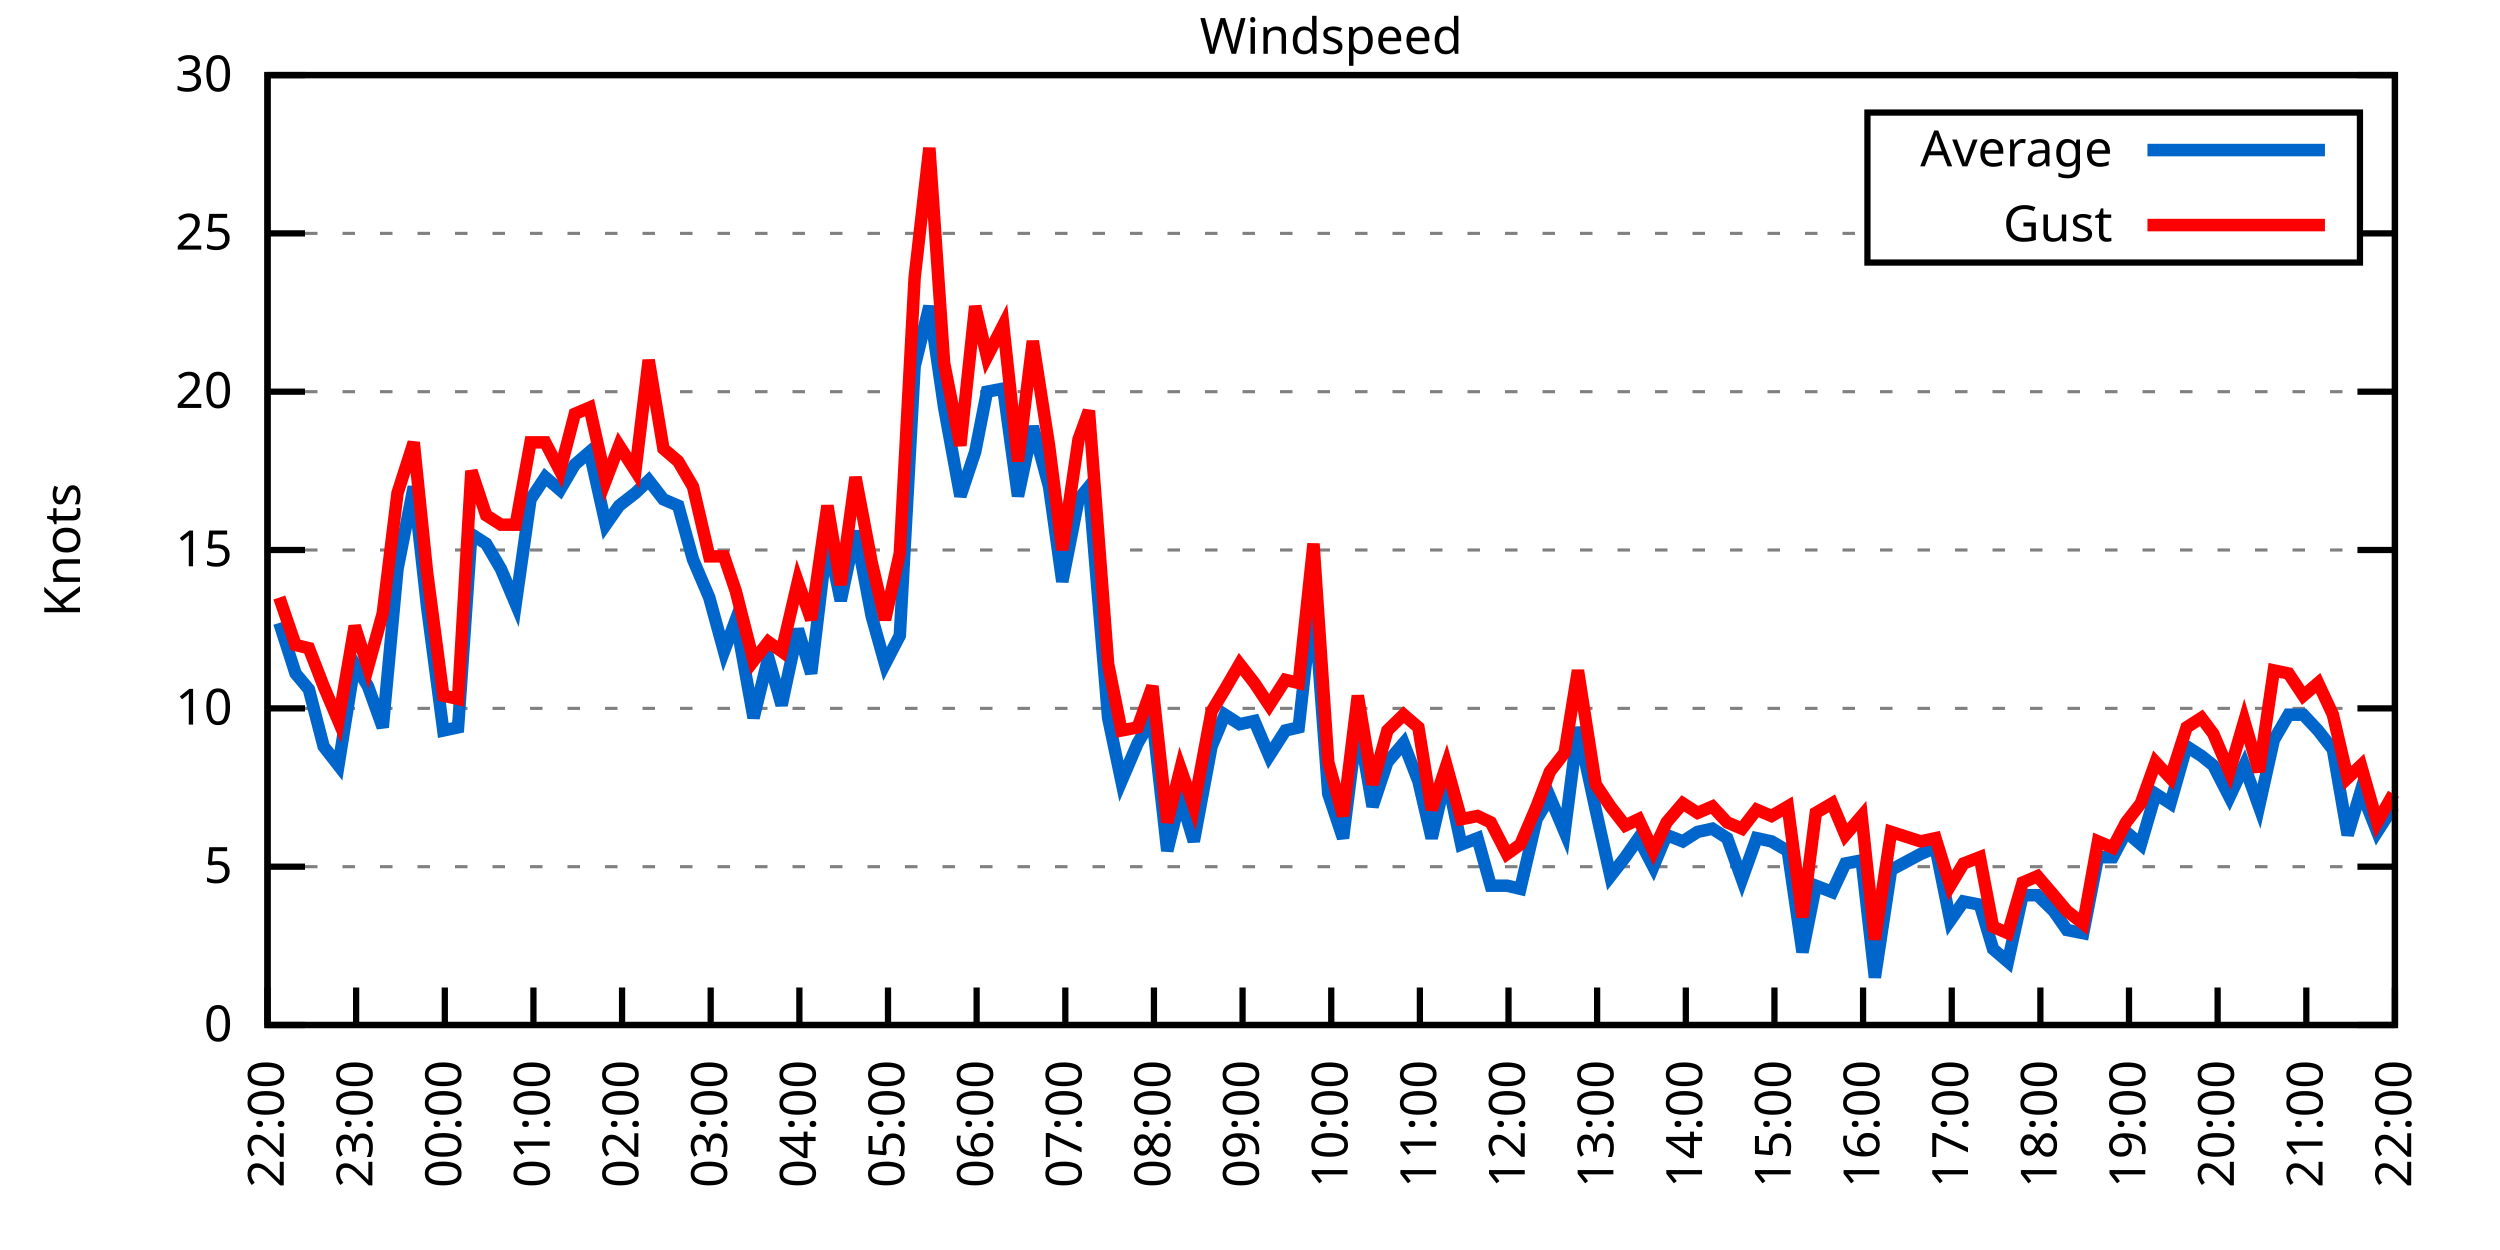
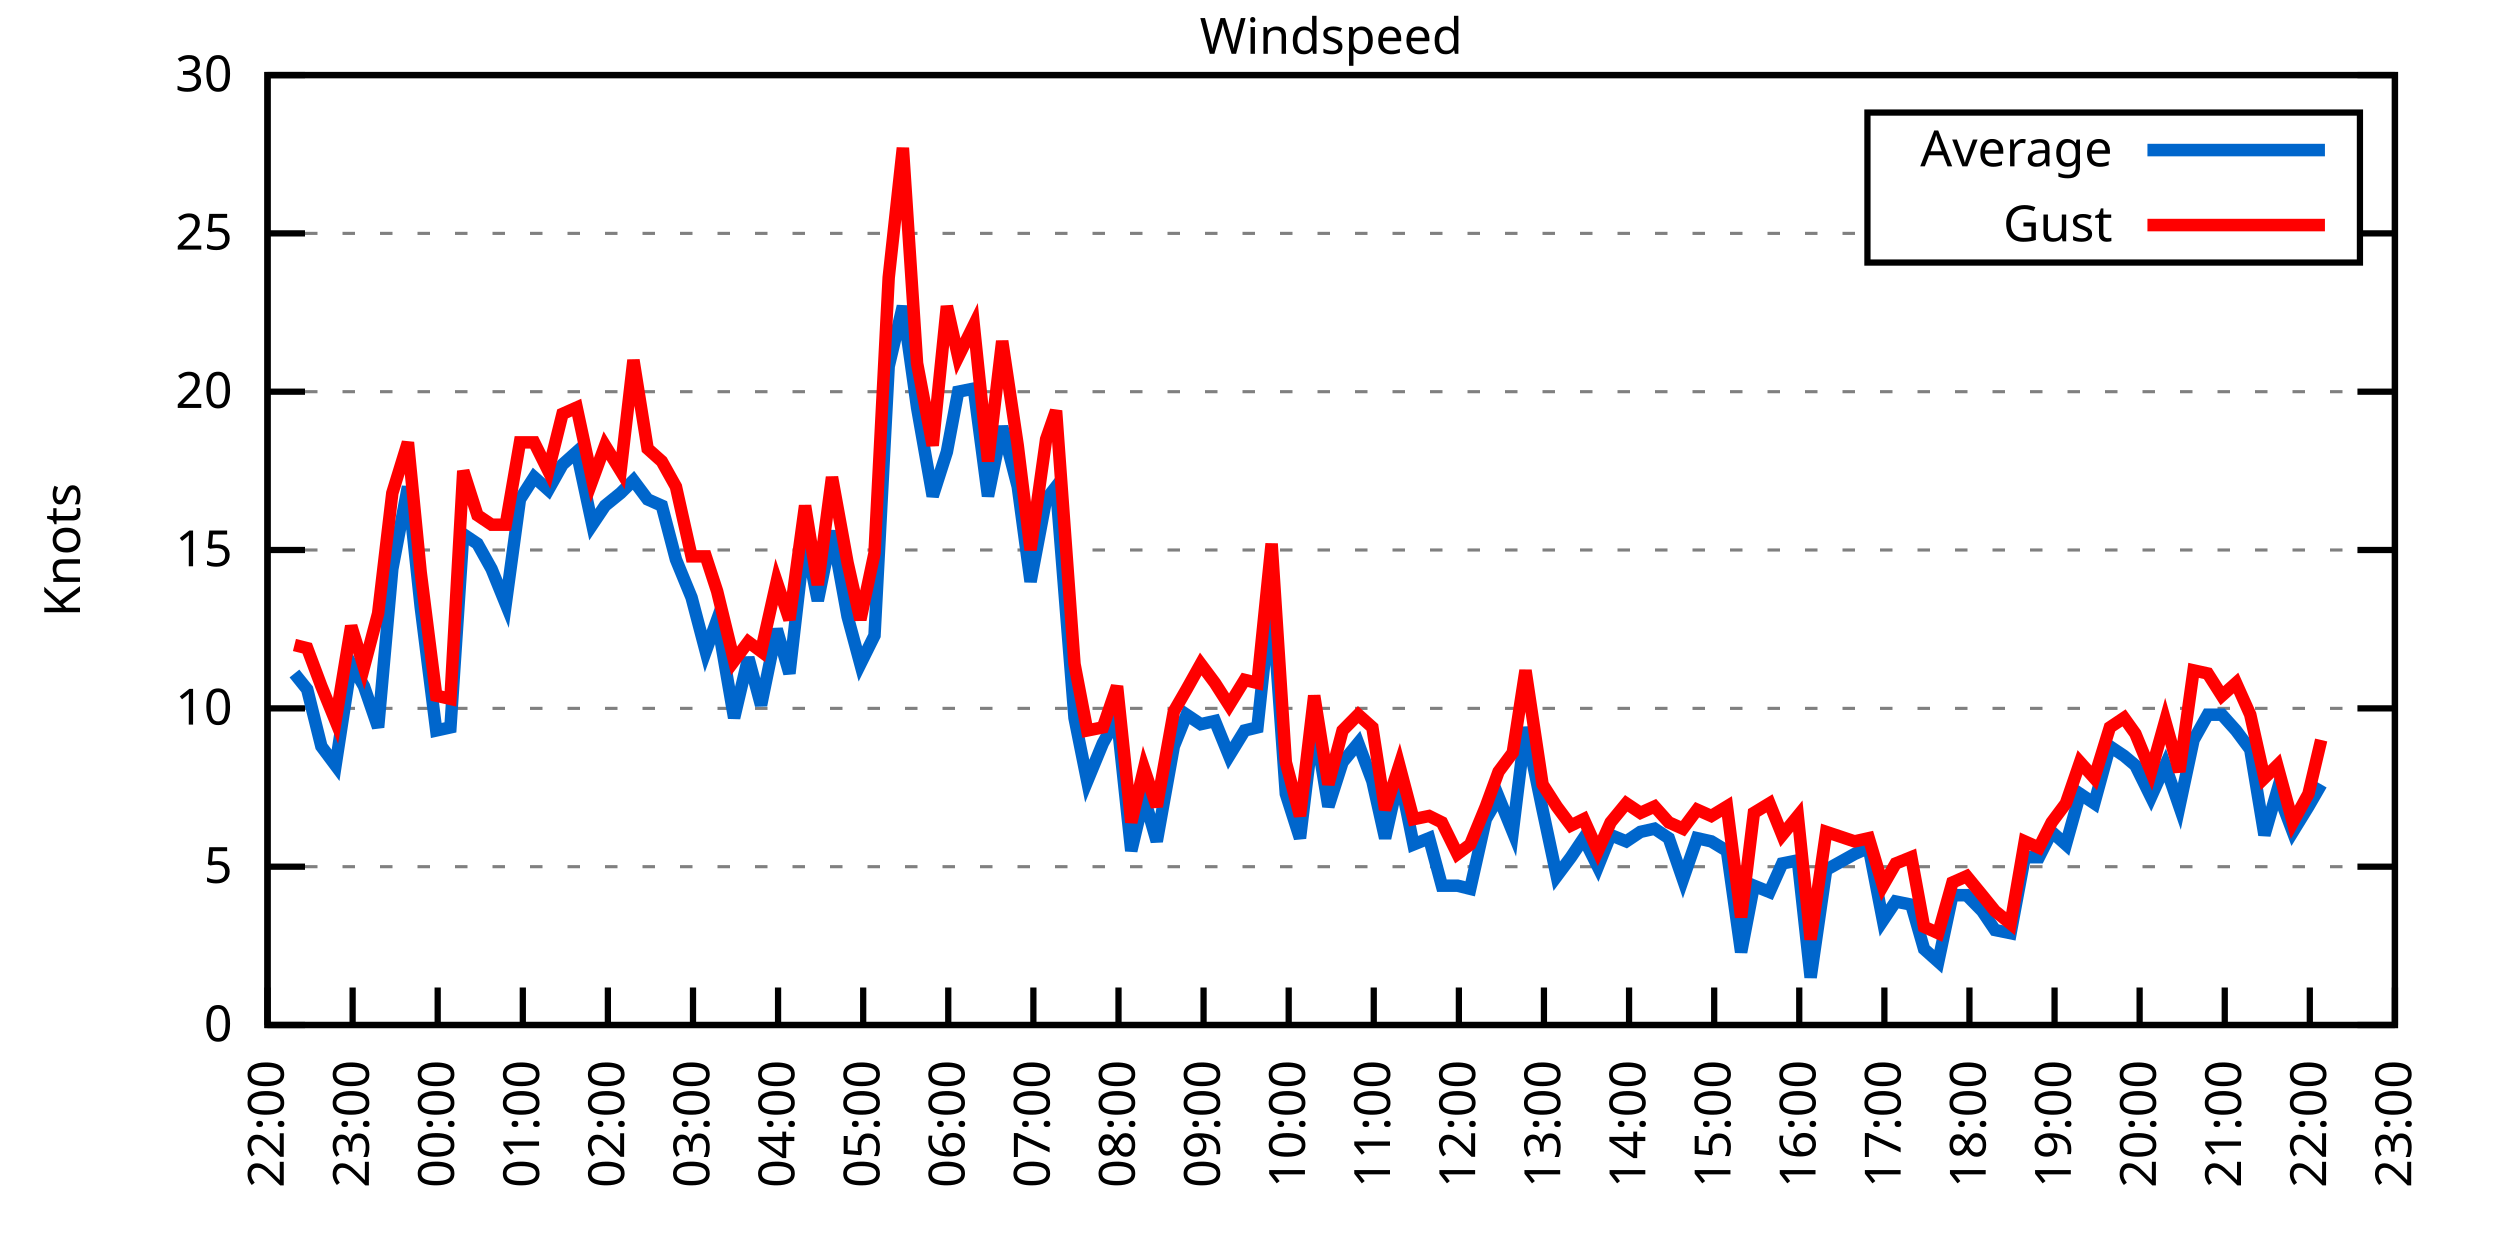
<svg xmlns="http://www.w3.org/2000/svg" xmlns:xlink="http://www.w3.org/1999/xlink" width="400" height="200" viewBox="0 0 400 200">
  <g id="gnuplot_canvas">
    <rect x="0" y="0" width="400" height="200" fill="none" />
    <defs>
      <circle id="gpDot" r="0.5" stroke-width="0.5" stroke="currentColor" />
      <path id="gpPt0" stroke-width="0.333" stroke="currentColor" d="M-1,0 h2 M0,-1 v2" />
      <path id="gpPt1" stroke-width="0.333" stroke="currentColor" d="M-1,-1 L1,1 M1,-1 L-1,1" />
      <path id="gpPt2" stroke-width="0.333" stroke="currentColor" d="M-1,0 L1,0 M0,-1 L0,1 M-1,-1 L1,1 M-1,1 L1,-1" />
      <rect id="gpPt3" stroke-width="0.333" stroke="currentColor" x="-1" y="-1" width="2" height="2" />
      <rect id="gpPt4" stroke-width="0.333" stroke="currentColor" fill="currentColor" x="-1" y="-1" width="2" height="2" />
      <circle id="gpPt5" stroke-width="0.333" stroke="currentColor" cx="0" cy="0" r="1" />
      <use xlink:href="#gpPt5" id="gpPt6" fill="currentColor" stroke="none" />
      <path id="gpPt7" stroke-width="0.333" stroke="currentColor" d="M0,-1.33 L-1.33,0.67 L1.33,0.67 z" />
      <use xlink:href="#gpPt7" id="gpPt8" fill="currentColor" stroke="none" />
      <use xlink:href="#gpPt7" id="gpPt9" stroke="currentColor" transform="rotate(180)" />
      <use xlink:href="#gpPt9" id="gpPt10" fill="currentColor" stroke="none" />
      <use xlink:href="#gpPt3" id="gpPt11" stroke="currentColor" transform="rotate(45)" />
      <use xlink:href="#gpPt11" id="gpPt12" fill="currentColor" stroke="none" />
      <path id="gpPt13" stroke-width="0.333" stroke="currentColor" d="M0,1.330 L1.265,0.411 L0.782,-1.067 L-0.782,-1.076 L-1.265,0.411 z" />
      <use xlink:href="#gpPt13" id="gpPt14" fill="currentColor" stroke="none" />
      <filter id="textbox" filterUnits="objectBoundingBox" x="0" y="0" height="1" width="1">
        <feFlood flood-color="white" flood-opacity="1" result="bgnd" />
        <feComposite in="SourceGraphic" in2="bgnd" operator="atop" />
      </filter>
      <filter id="greybox" filterUnits="objectBoundingBox" x="0" y="0" height="1" width="1">
        <feFlood flood-color="lightgrey" flood-opacity="1" result="grey" />
        <feComposite in="SourceGraphic" in2="grey" operator="atop" />
      </filter>
    </defs>
    <g fill="none" color="white" stroke="currentColor" stroke-width="1.00" stroke-linecap="butt" stroke-linejoin="miter">
</g>
    <g fill="none" color="black" stroke="currentColor" stroke-width="1.00" stroke-linecap="butt" stroke-linejoin="miter">
      <g stroke="none" shape-rendering="crispEdges">
        <polygon fill="rgb(255, 255, 255)" points="42.80,164.00 383.18,164.00 383.18,12.02 42.80,12.02 " />
      </g>
    </g>
    <g fill="none" color="black" stroke="currentColor" stroke-width="1.00" stroke-linecap="butt" stroke-linejoin="miter">
</g>
    <g fill="none" color="black" stroke="black" stroke-width="0.50" stroke-linecap="butt" stroke-linejoin="miter">
</g>
    <g fill="none" color="gray" stroke="currentColor" stroke-width="0.50" stroke-linecap="butt" stroke-linejoin="miter">
      <path stroke="gray" stroke-dasharray="2,4" class="gridline" d="M42.80,164.00 L383.19,164.00  " />
    </g>
    <g fill="none" color="gray" stroke="gray" stroke-width="1.00" stroke-linecap="butt" stroke-linejoin="miter">
</g>
    <g fill="none" color="black" stroke="currentColor" stroke-width="1.00" stroke-linecap="butt" stroke-linejoin="miter">
      <path stroke="black" d="M42.80,164.00 L48.80,164.00 M383.19,164.00 L377.19,164.00  " />
      <g transform="translate(37.20,166.60)" stroke="none" fill="black" font-family="Sans" font-size="8.00" text-anchor="end">
        <text>
          <tspan font-family="Sans"> 0</tspan>
        </text>
      </g>
    </g>
    <g fill="none" color="black" stroke="currentColor" stroke-width="1.00" stroke-linecap="butt" stroke-linejoin="miter">
</g>
    <g fill="none" color="black" stroke="black" stroke-width="0.50" stroke-linecap="butt" stroke-linejoin="miter">
</g>
    <g fill="none" color="gray" stroke="currentColor" stroke-width="0.50" stroke-linecap="butt" stroke-linejoin="miter">
      <path stroke="gray" stroke-dasharray="2,4" class="gridline" d="M42.80,138.67 L383.19,138.67  " />
    </g>
    <g fill="none" color="gray" stroke="gray" stroke-width="1.00" stroke-linecap="butt" stroke-linejoin="miter">
</g>
    <g fill="none" color="black" stroke="currentColor" stroke-width="1.00" stroke-linecap="butt" stroke-linejoin="miter">
      <path stroke="black" d="M42.80,138.67 L48.80,138.67 M383.19,138.67 L377.19,138.67  " />
      <g transform="translate(37.20,141.27)" stroke="none" fill="black" font-family="Sans" font-size="8.00" text-anchor="end">
        <text>
          <tspan font-family="Sans"> 5</tspan>
        </text>
      </g>
    </g>
    <g fill="none" color="black" stroke="currentColor" stroke-width="1.00" stroke-linecap="butt" stroke-linejoin="miter">
</g>
    <g fill="none" color="black" stroke="black" stroke-width="0.50" stroke-linecap="butt" stroke-linejoin="miter">
</g>
    <g fill="none" color="gray" stroke="currentColor" stroke-width="0.50" stroke-linecap="butt" stroke-linejoin="miter">
      <path stroke="gray" stroke-dasharray="2,4" class="gridline" d="M42.80,113.34 L383.19,113.34  " />
    </g>
    <g fill="none" color="gray" stroke="gray" stroke-width="1.00" stroke-linecap="butt" stroke-linejoin="miter">
</g>
    <g fill="none" color="black" stroke="currentColor" stroke-width="1.00" stroke-linecap="butt" stroke-linejoin="miter">
      <path stroke="black" d="M42.80,113.34 L48.80,113.34 M383.19,113.34 L377.19,113.34  " />
      <g transform="translate(37.20,115.94)" stroke="none" fill="black" font-family="Sans" font-size="8.00" text-anchor="end">
        <text>
          <tspan font-family="Sans"> 10</tspan>
        </text>
      </g>
    </g>
    <g fill="none" color="black" stroke="currentColor" stroke-width="1.00" stroke-linecap="butt" stroke-linejoin="miter">
</g>
    <g fill="none" color="black" stroke="black" stroke-width="0.50" stroke-linecap="butt" stroke-linejoin="miter">
</g>
    <g fill="none" color="gray" stroke="currentColor" stroke-width="0.50" stroke-linecap="butt" stroke-linejoin="miter">
      <path stroke="gray" stroke-dasharray="2,4" class="gridline" d="M42.80,88.00 L383.19,88.00  " />
    </g>
    <g fill="none" color="gray" stroke="gray" stroke-width="1.00" stroke-linecap="butt" stroke-linejoin="miter">
</g>
    <g fill="none" color="black" stroke="currentColor" stroke-width="1.00" stroke-linecap="butt" stroke-linejoin="miter">
      <path stroke="black" d="M42.80,88.00 L48.80,88.00 M383.19,88.00 L377.19,88.00  " />
      <g transform="translate(37.20,90.60)" stroke="none" fill="black" font-family="Sans" font-size="8.00" text-anchor="end">
        <text>
          <tspan font-family="Sans"> 15</tspan>
        </text>
      </g>
    </g>
    <g fill="none" color="black" stroke="currentColor" stroke-width="1.00" stroke-linecap="butt" stroke-linejoin="miter">
</g>
    <g fill="none" color="black" stroke="black" stroke-width="0.50" stroke-linecap="butt" stroke-linejoin="miter">
</g>
    <g fill="none" color="gray" stroke="currentColor" stroke-width="0.50" stroke-linecap="butt" stroke-linejoin="miter">
      <path stroke="gray" stroke-dasharray="2,4" class="gridline" d="M42.80,62.67 L383.19,62.67  " />
    </g>
    <g fill="none" color="gray" stroke="gray" stroke-width="1.00" stroke-linecap="butt" stroke-linejoin="miter">
</g>
    <g fill="none" color="black" stroke="currentColor" stroke-width="1.00" stroke-linecap="butt" stroke-linejoin="miter">
      <path stroke="black" d="M42.80,62.67 L48.80,62.67 M383.19,62.67 L377.19,62.67  " />
      <g transform="translate(37.20,65.27)" stroke="none" fill="black" font-family="Sans" font-size="8.00" text-anchor="end">
        <text>
          <tspan font-family="Sans"> 20</tspan>
        </text>
      </g>
    </g>
    <g fill="none" color="black" stroke="currentColor" stroke-width="1.00" stroke-linecap="butt" stroke-linejoin="miter">
</g>
    <g fill="none" color="black" stroke="black" stroke-width="0.50" stroke-linecap="butt" stroke-linejoin="miter">
</g>
    <g fill="none" color="gray" stroke="currentColor" stroke-width="0.50" stroke-linecap="butt" stroke-linejoin="miter">
      <path stroke="gray" stroke-dasharray="2,4" class="gridline" d="M42.80,37.34 L298.79,37.34 M377.59,37.34 L383.19,37.34  " />
    </g>
    <g fill="none" color="gray" stroke="gray" stroke-width="1.00" stroke-linecap="butt" stroke-linejoin="miter">
</g>
    <g fill="none" color="black" stroke="currentColor" stroke-width="1.00" stroke-linecap="butt" stroke-linejoin="miter">
      <path stroke="black" d="M42.80,37.34 L48.80,37.34 M383.19,37.34 L377.19,37.34  " />
      <g transform="translate(37.20,39.94)" stroke="none" fill="black" font-family="Sans" font-size="8.00" text-anchor="end">
        <text>
          <tspan font-family="Sans"> 25</tspan>
        </text>
      </g>
    </g>
    <g fill="none" color="black" stroke="currentColor" stroke-width="1.00" stroke-linecap="butt" stroke-linejoin="miter">
</g>
    <g fill="none" color="black" stroke="black" stroke-width="0.50" stroke-linecap="butt" stroke-linejoin="miter">
</g>
    <g fill="none" color="gray" stroke="currentColor" stroke-width="0.50" stroke-linecap="butt" stroke-linejoin="miter">
      <path stroke="gray" stroke-dasharray="2,4" class="gridline" d="M42.80,12.01 L383.19,12.01  " />
    </g>
    <g fill="none" color="gray" stroke="gray" stroke-width="1.00" stroke-linecap="butt" stroke-linejoin="miter">
</g>
    <g fill="none" color="black" stroke="currentColor" stroke-width="1.00" stroke-linecap="butt" stroke-linejoin="miter">
      <path stroke="black" d="M42.80,12.01 L48.80,12.01 M383.19,12.01 L377.19,12.01  " />
      <g transform="translate(37.20,14.61)" stroke="none" fill="black" font-family="Sans" font-size="8.00" text-anchor="end">
        <text>
          <tspan font-family="Sans"> 30</tspan>
        </text>
      </g>
    </g>
    <g fill="none" color="black" stroke="currentColor" stroke-width="1.00" stroke-linecap="butt" stroke-linejoin="miter">
      <path stroke="black" d="M42.80,164.00 L42.80,158.00  " />
      <g transform="translate(45.40,169.60) rotate(270.00)" stroke="none" fill="black" font-family="Sans" font-size="8.00" text-anchor="end">
        <text>
          <tspan font-family="Sans">22:00</tspan>
        </text>
      </g>
    </g>
    <g fill="none" color="black" stroke="currentColor" stroke-width="1.00" stroke-linecap="butt" stroke-linejoin="miter">
-       <path stroke="black" d="M56.98,164.00 L56.98,158.00  " />
-       <g transform="translate(59.58,169.60) rotate(270.00)" stroke="none" fill="black" font-family="Sans" font-size="8.00" text-anchor="end">
+       <path stroke="black" d="M56.42,164.00 L56.42,158.00  " />
+       <g transform="translate(59.02,169.60) rotate(270.00)" stroke="none" fill="black" font-family="Sans" font-size="8.00" text-anchor="end">
        <text>
          <tspan font-family="Sans">23:00</tspan>
        </text>
      </g>
    </g>
    <g fill="none" color="black" stroke="currentColor" stroke-width="1.00" stroke-linecap="butt" stroke-linejoin="miter">
-       <path stroke="black" d="M71.17,164.00 L71.17,158.00  " />
-       <g transform="translate(73.77,169.60) rotate(270.00)" stroke="none" fill="black" font-family="Sans" font-size="8.00" text-anchor="end">
+       <path stroke="black" d="M70.03,164.00 L70.03,158.00  " />
+       <g transform="translate(72.63,169.60) rotate(270.00)" stroke="none" fill="black" font-family="Sans" font-size="8.00" text-anchor="end">
        <text>
          <tspan font-family="Sans">00:00</tspan>
        </text>
      </g>
    </g>
    <g fill="none" color="black" stroke="currentColor" stroke-width="1.00" stroke-linecap="butt" stroke-linejoin="miter">
-       <path stroke="black" d="M85.35,164.00 L85.35,158.00  " />
-       <g transform="translate(87.95,169.60) rotate(270.00)" stroke="none" fill="black" font-family="Sans" font-size="8.00" text-anchor="end">
+       <path stroke="black" d="M83.65,164.00 L83.65,158.00  " />
+       <g transform="translate(86.25,169.60) rotate(270.00)" stroke="none" fill="black" font-family="Sans" font-size="8.00" text-anchor="end">
        <text>
          <tspan font-family="Sans">01:00</tspan>
        </text>
      </g>
    </g>
    <g fill="none" color="black" stroke="currentColor" stroke-width="1.00" stroke-linecap="butt" stroke-linejoin="miter">
-       <path stroke="black" d="M99.53,164.00 L99.53,158.00  " />
-       <g transform="translate(102.13,169.60) rotate(270.00)" stroke="none" fill="black" font-family="Sans" font-size="8.00" text-anchor="end">
+       <path stroke="black" d="M97.26,164.00 L97.26,158.00  " />
+       <g transform="translate(99.86,169.60) rotate(270.00)" stroke="none" fill="black" font-family="Sans" font-size="8.00" text-anchor="end">
        <text>
          <tspan font-family="Sans">02:00</tspan>
        </text>
      </g>
    </g>
    <g fill="none" color="black" stroke="currentColor" stroke-width="1.00" stroke-linecap="butt" stroke-linejoin="miter">
-       <path stroke="black" d="M113.71,164.00 L113.71,158.00  " />
-       <g transform="translate(116.31,169.60) rotate(270.00)" stroke="none" fill="black" font-family="Sans" font-size="8.00" text-anchor="end">
+       <path stroke="black" d="M110.88,164.00 L110.88,158.00  " />
+       <g transform="translate(113.48,169.60) rotate(270.00)" stroke="none" fill="black" font-family="Sans" font-size="8.00" text-anchor="end">
        <text>
          <tspan font-family="Sans">03:00</tspan>
        </text>
      </g>
    </g>
    <g fill="none" color="black" stroke="currentColor" stroke-width="1.00" stroke-linecap="butt" stroke-linejoin="miter">
-       <path stroke="black" d="M127.90,164.00 L127.90,158.00  " />
-       <g transform="translate(130.50,169.60) rotate(270.00)" stroke="none" fill="black" font-family="Sans" font-size="8.00" text-anchor="end">
+       <path stroke="black" d="M124.49,164.00 L124.49,158.00  " />
+       <g transform="translate(127.09,169.60) rotate(270.00)" stroke="none" fill="black" font-family="Sans" font-size="8.00" text-anchor="end">
        <text>
          <tspan font-family="Sans">04:00</tspan>
        </text>
      </g>
    </g>
    <g fill="none" color="black" stroke="currentColor" stroke-width="1.00" stroke-linecap="butt" stroke-linejoin="miter">
-       <path stroke="black" d="M142.08,164.00 L142.08,158.00  " />
-       <g transform="translate(144.68,169.60) rotate(270.00)" stroke="none" fill="black" font-family="Sans" font-size="8.00" text-anchor="end">
+       <path stroke="black" d="M138.11,164.00 L138.11,158.00  " />
+       <g transform="translate(140.71,169.60) rotate(270.00)" stroke="none" fill="black" font-family="Sans" font-size="8.00" text-anchor="end">
        <text>
          <tspan font-family="Sans">05:00</tspan>
        </text>
      </g>
    </g>
    <g fill="none" color="black" stroke="currentColor" stroke-width="1.00" stroke-linecap="butt" stroke-linejoin="miter">
-       <path stroke="black" d="M156.26,164.00 L156.26,158.00  " />
-       <g transform="translate(158.86,169.60) rotate(270.00)" stroke="none" fill="black" font-family="Sans" font-size="8.00" text-anchor="end">
+       <path stroke="black" d="M151.72,164.00 L151.72,158.00  " />
+       <g transform="translate(154.32,169.60) rotate(270.00)" stroke="none" fill="black" font-family="Sans" font-size="8.00" text-anchor="end">
        <text>
          <tspan font-family="Sans">06:00</tspan>
        </text>
      </g>
    </g>
    <g fill="none" color="black" stroke="currentColor" stroke-width="1.00" stroke-linecap="butt" stroke-linejoin="miter">
-       <path stroke="black" d="M170.45,164.00 L170.45,158.00  " />
-       <g transform="translate(173.05,169.60) rotate(270.00)" stroke="none" fill="black" font-family="Sans" font-size="8.00" text-anchor="end">
+       <path stroke="black" d="M165.34,164.00 L165.34,158.00  " />
+       <g transform="translate(167.94,169.60) rotate(270.00)" stroke="none" fill="black" font-family="Sans" font-size="8.00" text-anchor="end">
        <text>
          <tspan font-family="Sans">07:00</tspan>
        </text>
      </g>
    </g>
    <g fill="none" color="black" stroke="currentColor" stroke-width="1.00" stroke-linecap="butt" stroke-linejoin="miter">
-       <path stroke="black" d="M184.63,164.00 L184.63,158.00  " />
-       <g transform="translate(187.23,169.60) rotate(270.00)" stroke="none" fill="black" font-family="Sans" font-size="8.00" text-anchor="end">
+       <path stroke="black" d="M178.96,164.00 L178.96,158.00  " />
+       <g transform="translate(181.56,169.60) rotate(270.00)" stroke="none" fill="black" font-family="Sans" font-size="8.00" text-anchor="end">
        <text>
          <tspan font-family="Sans">08:00</tspan>
        </text>
      </g>
    </g>
    <g fill="none" color="black" stroke="currentColor" stroke-width="1.00" stroke-linecap="butt" stroke-linejoin="miter">
-       <path stroke="black" d="M198.81,164.00 L198.81,158.00  " />
-       <g transform="translate(201.41,169.60) rotate(270.00)" stroke="none" fill="black" font-family="Sans" font-size="8.00" text-anchor="end">
+       <path stroke="black" d="M192.57,164.00 L192.57,158.00  " />
+       <g transform="translate(195.17,169.60) rotate(270.00)" stroke="none" fill="black" font-family="Sans" font-size="8.00" text-anchor="end">
        <text>
          <tspan font-family="Sans">09:00</tspan>
        </text>
      </g>
    </g>
    <g fill="none" color="black" stroke="currentColor" stroke-width="1.00" stroke-linecap="butt" stroke-linejoin="miter">
-       <path stroke="black" d="M213.00,164.00 L213.00,158.00  " />
-       <g transform="translate(215.60,169.60) rotate(270.00)" stroke="none" fill="black" font-family="Sans" font-size="8.00" text-anchor="end">
+       <path stroke="black" d="M206.19,164.00 L206.19,158.00  " />
+       <g transform="translate(208.79,169.60) rotate(270.00)" stroke="none" fill="black" font-family="Sans" font-size="8.00" text-anchor="end">
        <text>
          <tspan font-family="Sans">10:00</tspan>
        </text>
      </g>
    </g>
    <g fill="none" color="black" stroke="currentColor" stroke-width="1.00" stroke-linecap="butt" stroke-linejoin="miter">
-       <path stroke="black" d="M227.18,164.00 L227.18,158.00  " />
-       <g transform="translate(229.78,169.60) rotate(270.00)" stroke="none" fill="black" font-family="Sans" font-size="8.00" text-anchor="end">
+       <path stroke="black" d="M219.80,164.00 L219.80,158.00  " />
+       <g transform="translate(222.40,169.60) rotate(270.00)" stroke="none" fill="black" font-family="Sans" font-size="8.00" text-anchor="end">
        <text>
          <tspan font-family="Sans">11:00</tspan>
        </text>
      </g>
    </g>
    <g fill="none" color="black" stroke="currentColor" stroke-width="1.00" stroke-linecap="butt" stroke-linejoin="miter">
-       <path stroke="black" d="M241.36,164.00 L241.36,158.00  " />
-       <g transform="translate(243.96,169.60) rotate(270.00)" stroke="none" fill="black" font-family="Sans" font-size="8.00" text-anchor="end">
+       <path stroke="black" d="M233.42,164.00 L233.42,158.00  " />
+       <g transform="translate(236.02,169.60) rotate(270.00)" stroke="none" fill="black" font-family="Sans" font-size="8.00" text-anchor="end">
        <text>
          <tspan font-family="Sans">12:00</tspan>
        </text>
      </g>
    </g>
    <g fill="none" color="black" stroke="currentColor" stroke-width="1.00" stroke-linecap="butt" stroke-linejoin="miter">
-       <path stroke="black" d="M255.54,164.00 L255.54,158.00  " />
-       <g transform="translate(258.14,169.60) rotate(270.00)" stroke="none" fill="black" font-family="Sans" font-size="8.00" text-anchor="end">
+       <path stroke="black" d="M247.03,164.00 L247.03,158.00  " />
+       <g transform="translate(249.63,169.60) rotate(270.00)" stroke="none" fill="black" font-family="Sans" font-size="8.00" text-anchor="end">
        <text>
          <tspan font-family="Sans">13:00</tspan>
        </text>
      </g>
    </g>
    <g fill="none" color="black" stroke="currentColor" stroke-width="1.00" stroke-linecap="butt" stroke-linejoin="miter">
-       <path stroke="black" d="M269.73,164.00 L269.73,158.00  " />
-       <g transform="translate(272.33,169.60) rotate(270.00)" stroke="none" fill="black" font-family="Sans" font-size="8.00" text-anchor="end">
+       <path stroke="black" d="M260.65,164.00 L260.65,158.00  " />
+       <g transform="translate(263.25,169.60) rotate(270.00)" stroke="none" fill="black" font-family="Sans" font-size="8.00" text-anchor="end">
        <text>
          <tspan font-family="Sans">14:00</tspan>
        </text>
      </g>
    </g>
    <g fill="none" color="black" stroke="currentColor" stroke-width="1.00" stroke-linecap="butt" stroke-linejoin="miter">
-       <path stroke="black" d="M283.91,164.00 L283.91,158.00  " />
-       <g transform="translate(286.51,169.60) rotate(270.00)" stroke="none" fill="black" font-family="Sans" font-size="8.00" text-anchor="end">
+       <path stroke="black" d="M274.27,164.00 L274.27,158.00  " />
+       <g transform="translate(276.87,169.60) rotate(270.00)" stroke="none" fill="black" font-family="Sans" font-size="8.00" text-anchor="end">
        <text>
          <tspan font-family="Sans">15:00</tspan>
        </text>
      </g>
    </g>
    <g fill="none" color="black" stroke="currentColor" stroke-width="1.00" stroke-linecap="butt" stroke-linejoin="miter">
-       <path stroke="black" d="M298.09,164.00 L298.09,158.00  " />
-       <g transform="translate(300.69,169.60) rotate(270.00)" stroke="none" fill="black" font-family="Sans" font-size="8.00" text-anchor="end">
+       <path stroke="black" d="M287.88,164.00 L287.88,158.00  " />
+       <g transform="translate(290.48,169.60) rotate(270.00)" stroke="none" fill="black" font-family="Sans" font-size="8.00" text-anchor="end">
        <text>
          <tspan font-family="Sans">16:00</tspan>
        </text>
      </g>
    </g>
    <g fill="none" color="black" stroke="currentColor" stroke-width="1.00" stroke-linecap="butt" stroke-linejoin="miter">
-       <path stroke="black" d="M312.28,164.00 L312.28,158.00  " />
-       <g transform="translate(314.88,169.60) rotate(270.00)" stroke="none" fill="black" font-family="Sans" font-size="8.00" text-anchor="end">
+       <path stroke="black" d="M301.50,164.00 L301.50,158.00  " />
+       <g transform="translate(304.10,169.60) rotate(270.00)" stroke="none" fill="black" font-family="Sans" font-size="8.00" text-anchor="end">
        <text>
          <tspan font-family="Sans">17:00</tspan>
        </text>
      </g>
    </g>
    <g fill="none" color="black" stroke="currentColor" stroke-width="1.00" stroke-linecap="butt" stroke-linejoin="miter">
-       <path stroke="black" d="M326.46,164.00 L326.46,158.00  " />
-       <g transform="translate(329.06,169.60) rotate(270.00)" stroke="none" fill="black" font-family="Sans" font-size="8.00" text-anchor="end">
+       <path stroke="black" d="M315.11,164.00 L315.11,158.00  " />
+       <g transform="translate(317.71,169.60) rotate(270.00)" stroke="none" fill="black" font-family="Sans" font-size="8.00" text-anchor="end">
        <text>
          <tspan font-family="Sans">18:00</tspan>
        </text>
      </g>
    </g>
    <g fill="none" color="black" stroke="currentColor" stroke-width="1.00" stroke-linecap="butt" stroke-linejoin="miter">
-       <path stroke="black" d="M340.64,164.00 L340.64,158.00  " />
-       <g transform="translate(343.24,169.60) rotate(270.00)" stroke="none" fill="black" font-family="Sans" font-size="8.00" text-anchor="end">
+       <path stroke="black" d="M328.73,164.00 L328.73,158.00  " />
+       <g transform="translate(331.33,169.60) rotate(270.00)" stroke="none" fill="black" font-family="Sans" font-size="8.00" text-anchor="end">
        <text>
          <tspan font-family="Sans">19:00</tspan>
        </text>
      </g>
    </g>
    <g fill="none" color="black" stroke="currentColor" stroke-width="1.00" stroke-linecap="butt" stroke-linejoin="miter">
-       <path stroke="black" d="M354.82,164.00 L354.82,158.00  " />
-       <g transform="translate(357.42,169.60) rotate(270.00)" stroke="none" fill="black" font-family="Sans" font-size="8.00" text-anchor="end">
+       <path stroke="black" d="M342.34,164.00 L342.34,158.00  " />
+       <g transform="translate(344.94,169.60) rotate(270.00)" stroke="none" fill="black" font-family="Sans" font-size="8.00" text-anchor="end">
        <text>
          <tspan font-family="Sans">20:00</tspan>
        </text>
      </g>
    </g>
    <g fill="none" color="black" stroke="currentColor" stroke-width="1.00" stroke-linecap="butt" stroke-linejoin="miter">
-       <path stroke="black" d="M369.01,164.00 L369.01,158.00  " />
-       <g transform="translate(371.61,169.60) rotate(270.00)" stroke="none" fill="black" font-family="Sans" font-size="8.00" text-anchor="end">
+       <path stroke="black" d="M355.96,164.00 L355.96,158.00  " />
+       <g transform="translate(358.56,169.60) rotate(270.00)" stroke="none" fill="black" font-family="Sans" font-size="8.00" text-anchor="end">
        <text>
          <tspan font-family="Sans">21:00</tspan>
+         </text>
+       </g>
+     </g>
+     <g fill="none" color="black" stroke="currentColor" stroke-width="1.00" stroke-linecap="butt" stroke-linejoin="miter">
+       <path stroke="black" d="M369.57,164.00 L369.57,158.00  " />
+       <g transform="translate(372.17,169.60) rotate(270.00)" stroke="none" fill="black" font-family="Sans" font-size="8.00" text-anchor="end">
+         <text>
+           <tspan font-family="Sans">22:00</tspan>
        </text>
      </g>
    </g>
    <g fill="none" color="black" stroke="currentColor" stroke-width="1.00" stroke-linecap="butt" stroke-linejoin="miter">
      <path stroke="black" d="M383.19,164.00 L383.19,158.00  " />
      <g transform="translate(385.79,169.60) rotate(270.00)" stroke="none" fill="black" font-family="Sans" font-size="8.00" text-anchor="end">
        <text>
-           <tspan font-family="Sans">22:00</tspan>
+           <tspan font-family="Sans">23:00</tspan>
        </text>
      </g>
    </g>
    <g fill="none" color="black" stroke="currentColor" stroke-width="1.00" stroke-linecap="butt" stroke-linejoin="miter">
</g>
    <g fill="none" color="black" stroke="currentColor" stroke-width="1.00" stroke-linecap="butt" stroke-linejoin="miter">
      <path stroke="black" d="M42.80,12.01 L42.80,164.00 L383.19,164.00 L383.19,12.01 L42.80,12.01 Z  " />
    </g>
    <g fill="none" color="black" stroke="currentColor" stroke-width="1.00" stroke-linecap="butt" stroke-linejoin="miter">
</g>
    <g fill="none" color="black" stroke="currentColor" stroke-width="1.00" stroke-linecap="butt" stroke-linejoin="miter">
      <path stroke="black" d="M298.79,42.01 L298.79,18.01 L377.59,18.01 L377.59,42.01 L298.79,42.01 Z  " />
    </g>
    <g id="Windspeed_plot_1">
      <g fill="none" color="white" stroke="black" stroke-width="2.00" stroke-linecap="butt" stroke-linejoin="miter">
</g>
      <g fill="none" color="black" stroke="currentColor" stroke-width="2.00" stroke-linecap="butt" stroke-linejoin="miter">
        <g transform="translate(337.99,26.61)" stroke="none" fill="black" font-family="Sans" font-size="8.00" text-anchor="end">
          <text>
            <tspan font-family="Sans">Average</tspan>
          </text>
        </g>
      </g>
      <g fill="none" color="black" stroke="currentColor" stroke-width="2.00" stroke-linecap="butt" stroke-linejoin="miter">
-         <path stroke="rgb(  0, 102, 204)" d="M343.59,24.01 L371.99,24.01 M44.69,99.66 L47.29,107.76 L49.42,110.30 L51.78,119.42 L54.15,122.46 L56.75,106.24   L58.87,109.79 L61.24,116.38 L63.60,91.04 L66.20,77.87 L68.33,97.12 L70.93,116.88 L73.29,116.38 L75.42,85.47   L77.78,86.99 L80.15,91.04 L82.51,96.62 L84.88,79.90 L87.24,76.35 L89.60,78.38 L91.97,74.33 L94.33,72.30   L96.93,83.95 L99.06,80.91 L101.66,78.89 L103.79,76.86 L106.15,79.90 L108.51,80.91 L110.88,89.52 L113.48,95.60   L115.84,104.22 L117.73,99.15 L120.57,114.86 L122.93,105.23 L125.06,112.83 L127.66,100.67 L129.79,107.76 L132.39,85.98   L134.52,96.11 L136.88,84.97 L139.48,98.64 L141.61,106.24 L143.97,101.68 L146.34,58.62 L148.70,48.99 L151.06,65.21   L153.66,79.39 L156.03,72.30 L157.92,62.67 L160.52,62.17 L162.88,79.39 L165.25,68.25 L167.85,77.87 L169.97,93.07   L172.57,79.90 L174.23,77.87 L177.30,114.86 L179.43,124.99 L182.03,118.91 L184.39,114.86 L186.76,136.14 L188.88,127.52   L191.01,134.62 L193.85,119.42 L195.98,114.35 L198.34,115.87 L200.70,115.36 L203.07,120.94 L205.67,116.88 L207.79,116.38   L210.16,95.10 L212.52,127.02 L214.89,134.11 L217.25,115.36 L219.61,129.04 L221.98,121.95 L224.58,118.91 L226.94,124.99   L229.07,134.11 L231.43,123.98 L233.80,135.12 L236.40,134.11 L238.52,141.71 L241.12,141.71 L243.25,142.21 L245.85,131.07   L247.98,127.52 L250.34,133.10 L252.47,116.38 L255.31,129.55 L257.67,140.19 L260.04,137.15 L262.16,134.11 L264.53,138.67   L266.65,133.60 L269.25,134.62 L271.62,133.10 L273.98,132.59 L276.35,134.11 L278.71,140.69 L281.07,134.11 L283.44,134.62   L286.04,136.14 L288.40,152.35 L290.53,141.71 L293.13,142.72 L295.26,138.16 L297.86,137.66 L299.98,156.40 L302.58,139.17   L307.31,136.64 L309.68,135.63 L312.04,147.28 L314.17,144.24 L316.77,144.75 L318.89,151.84 L321.26,153.87 L323.62,143.23   L325.99,143.23 L328.59,145.76 L330.71,148.80 L333.31,149.31 L335.68,137.15 L338.04,137.15 L340.17,133.10 L342.53,135.12   L344.90,127.02 L347.26,128.54 L349.86,119.42 L352.22,120.94 L354.12,122.46 L356.72,127.52 L359.08,122.46 L361.44,129.04   L363.81,118.40 L366.17,114.35 L368.53,114.35 L370.90,116.88 L373.26,119.92 L375.63,133.60 L377.75,126.51 L380.35,133.10   L382.95,129.04  " />
+         <path stroke="rgb(  0, 102, 204)" d="M343.59,24.01 L371.99,24.01 M47.11,107.76 L49.15,110.30 L51.42,119.42 L53.69,122.46 L56.19,106.24 L58.23,109.79   L60.50,116.38 L62.77,91.04 L65.27,77.87 L67.31,97.12 L69.80,116.88 L72.07,116.38 L74.12,85.47 L76.39,86.99   L78.65,91.04 L80.92,96.62 L83.19,79.90 L85.46,76.35 L87.73,78.38 L90.00,74.33 L92.27,72.30 L94.77,83.95   L96.81,80.91 L99.30,78.89 L101.35,76.86 L103.62,79.90 L105.89,80.91 L108.15,89.52 L110.65,95.60 L112.92,104.22   L114.74,99.15 L117.46,114.86 L119.73,105.23 L121.77,112.83 L124.27,100.67 L126.31,107.76 L128.81,85.98 L130.85,96.11   L133.12,84.97 L135.61,98.64 L137.66,106.24 L139.92,101.68 L142.19,58.62 L144.46,48.99 L146.73,65.21 L149.23,79.39   L151.50,72.30 L153.31,62.67 L155.81,62.17 L158.08,79.39 L160.35,68.25 L162.84,77.87 L164.89,93.07 L167.38,79.90   L168.97,77.87 L171.92,114.86 L173.96,124.99 L176.46,118.91 L178.73,114.86 L181.00,136.14 L183.04,127.52 L185.08,134.62   L187.81,119.42 L189.85,114.35 L192.12,115.87 L194.39,115.36 L196.66,120.94 L199.15,116.88 L201.19,116.38 L203.46,95.10   L205.73,127.02 L208.00,134.11 L210.27,115.36 L212.54,129.04 L214.81,121.95 L217.31,118.91 L219.58,124.99 L221.62,134.11   L223.89,123.98 L226.16,135.12 L228.65,134.11 L230.70,141.71 L233.19,141.71 L235.23,142.21 L237.73,131.07 L239.77,127.52   L242.04,133.10 L244.08,116.38 L246.81,129.55 L249.08,140.19 L251.35,137.15 L253.39,134.11 L255.66,138.67 L257.70,133.60   L260.20,134.62 L262.47,133.10 L264.73,132.59 L267.00,134.11 L269.27,140.69 L271.54,134.11 L273.81,134.62 L276.31,136.14   L278.58,152.35 L280.62,141.71 L283.12,142.72 L285.16,138.16 L287.65,137.66 L289.70,156.40 L292.19,139.17 L296.73,136.64   L299.00,135.63 L301.27,147.28 L303.31,144.24 L305.81,144.75 L307.85,151.84 L310.12,153.87 L312.39,143.23 L314.66,143.23   L317.15,145.76 L319.20,148.80 L321.69,149.31 L323.96,137.15 L326.23,137.15 L328.27,133.10 L330.54,135.12 L332.81,127.02   L335.08,128.54 L337.58,119.42 L339.85,120.94 L341.66,122.46 L344.16,127.52 L346.43,122.46 L348.70,129.04 L350.97,118.40   L353.24,114.35 L355.50,114.35 L357.77,116.88 L360.04,119.92 L362.31,133.60 L364.36,126.51 L366.85,133.10 L369.35,129.04   L371.39,125.50  " />
      </g>
    </g>
    <g id="Windspeed_plot_2">
      <g fill="none" color="black" stroke="currentColor" stroke-width="2.00" stroke-linecap="butt" stroke-linejoin="miter">
        <g transform="translate(337.99,38.61)" stroke="none" fill="black" font-family="Sans" font-size="8.00" text-anchor="end">
          <text>
            <tspan font-family="Sans">Gust</tspan>
          </text>
        </g>
      </g>
      <g fill="none" color="black" stroke="currentColor" stroke-width="2.00" stroke-linecap="butt" stroke-linejoin="miter">
-         <path stroke="rgb(255,   0,   0)" d="M343.59,36.01 L371.99,36.01 M44.69,95.60 L47.29,103.20 L49.42,103.71 L51.78,109.79 L54.15,115.36 L56.75,100.16   L58.87,106.75 L61.24,98.14 L63.60,78.89 L66.20,70.78 L68.33,91.55 L70.93,111.31 L73.29,111.82 L75.42,75.34   L77.78,82.43 L80.15,83.95 L82.51,83.95 L84.88,70.78 L87.24,70.78 L89.60,75.34 L91.97,66.22 L94.33,65.21   L96.93,76.86 L99.06,71.29 L101.66,75.34 L103.79,57.61 L106.15,71.79 L108.51,73.82 L110.88,77.87 L113.48,89.02   L115.84,89.02 L117.73,94.59 L120.57,105.74 L122.93,102.70 L125.06,104.22 L127.66,93.07 L129.79,99.15 L132.39,80.91   L134.52,93.58 L136.88,76.35 L139.48,90.03 L141.61,99.15 L143.97,88.51 L146.34,44.43 L148.70,23.66 L151.06,58.11   L153.66,71.29 L156.03,48.99 L157.92,57.10 L160.52,52.03 L162.88,73.82 L165.25,54.57 L167.85,71.29 L169.97,88.00   L172.57,70.27 L174.23,65.71 L177.30,106.24 L179.43,116.88 L182.03,116.38 L184.39,109.79 L186.76,131.58 L188.88,122.96   L191.01,129.04 L193.85,113.84 L195.98,110.30 L198.34,106.24 L200.70,109.28 L203.07,112.83 L205.67,108.78 L207.79,109.28   L210.16,86.99 L212.52,121.95 L214.89,130.56 L217.25,111.31 L219.61,125.50 L221.98,116.88 L224.58,114.35 L226.94,116.38   L229.07,129.55 L231.43,122.46 L233.80,131.07 L236.40,130.56 L238.52,131.58 L241.12,136.64 L243.25,135.12 L245.85,129.04   L247.98,123.47 L250.34,120.43 L252.47,107.26 L255.31,125.50 L257.67,129.04 L260.04,132.08 L262.16,131.07 L264.53,136.14   L266.65,131.58 L269.25,128.54 L271.62,130.06 L273.98,129.04 L276.35,131.58 L278.71,132.59 L281.07,129.55 L283.44,130.56   L286.04,129.04 L288.40,146.77 L290.53,130.06 L293.13,128.54 L295.26,133.60 L297.86,130.56 L299.98,150.32 L302.58,133.10   L307.31,134.62 L309.68,134.11 L312.04,141.71 L314.17,138.16 L316.77,137.15 L318.89,148.29 L321.26,149.31 L323.62,141.20   L325.99,140.19 L328.59,143.23 L330.71,145.76 L333.31,147.79 L335.68,134.62 L338.04,135.63 L340.17,131.58 L342.53,128.54   L344.90,121.95 L347.26,124.48 L349.86,116.38 L352.22,114.86 L354.12,117.39 L356.72,123.47 L359.08,115.36 L361.44,123.47   L363.81,107.26 L366.17,107.76 L368.53,111.31 L370.90,109.28 L373.26,114.35 L375.63,124.48 L377.75,122.46 L380.35,131.58   L382.95,127.02  " />
+         <path stroke="rgb(255,   0,   0)" d="M343.59,36.01 L371.99,36.01 M47.11,103.20 L49.15,103.71 L51.42,109.79 L53.69,115.36 L56.19,100.16 L58.23,106.75   L60.50,98.14 L62.77,78.89 L65.27,70.78 L67.31,91.55 L69.80,111.31 L72.07,111.82 L74.12,75.34 L76.39,82.43   L78.65,83.95 L80.92,83.95 L83.19,70.78 L85.46,70.78 L87.73,75.34 L90.00,66.22 L92.27,65.21 L94.77,76.86   L96.81,71.29 L99.30,75.34 L101.35,57.61 L103.62,71.79 L105.89,73.82 L108.15,77.87 L110.65,89.02 L112.92,89.02   L114.74,94.59 L117.46,105.74 L119.73,102.70 L121.77,104.22 L124.27,93.07 L126.31,99.15 L128.81,80.91 L130.85,93.58   L133.12,76.35 L135.61,90.03 L137.66,99.15 L139.92,88.51 L142.19,44.43 L144.46,23.66 L146.73,58.11 L149.23,71.29   L151.50,48.99 L153.31,57.10 L155.81,52.03 L158.08,73.82 L160.35,54.57 L162.84,71.29 L164.89,88.00 L167.38,70.27   L168.97,65.71 L171.92,106.24 L173.96,116.88 L176.46,116.38 L178.73,109.79 L181.00,131.58 L183.04,122.96 L185.08,129.04   L187.81,113.84 L189.85,110.30 L192.12,106.24 L194.39,109.28 L196.66,112.83 L199.15,108.78 L201.19,109.28 L203.46,86.99   L205.73,121.95 L208.00,130.56 L210.27,111.31 L212.54,125.50 L214.81,116.88 L217.31,114.35 L219.58,116.38 L221.62,129.55   L223.89,122.46 L226.16,131.07 L228.65,130.56 L230.70,131.58 L233.19,136.64 L235.23,135.12 L237.73,129.04 L239.77,123.47   L242.04,120.43 L244.08,107.26 L246.81,125.50 L249.08,129.04 L251.35,132.08 L253.39,131.07 L255.66,136.14 L257.70,131.58   L260.20,128.54 L262.47,130.06 L264.73,129.04 L267.00,131.58 L269.27,132.59 L271.54,129.55 L273.81,130.56 L276.31,129.04   L278.58,146.77 L280.62,130.06 L283.12,128.54 L285.16,133.60 L287.65,130.56 L289.70,150.32 L292.19,133.10 L296.73,134.62   L299.00,134.11 L301.27,141.71 L303.31,138.16 L305.81,137.15 L307.85,148.29 L310.12,149.31 L312.39,141.20 L314.66,140.19   L317.15,143.23 L319.20,145.76 L321.69,147.79 L323.96,134.62 L326.23,135.63 L328.27,131.58 L330.54,128.54 L332.81,121.95   L335.08,124.48 L337.58,116.38 L339.85,114.86 L341.66,117.39 L344.16,123.47 L346.43,115.36 L348.70,123.47 L350.97,107.26   L353.24,107.76 L355.50,111.31 L357.77,109.28 L360.04,114.35 L362.31,124.48 L364.36,122.46 L366.85,131.58 L369.35,127.02   L371.39,118.40  " />
      </g>
    </g>
    <g fill="none" color="black" stroke="currentColor" stroke-width="2.00" stroke-linecap="butt" stroke-linejoin="miter">
</g>
    <g fill="none" color="black" stroke="black" stroke-width="1.00" stroke-linecap="butt" stroke-linejoin="miter">
</g>
    <g fill="none" color="black" stroke="currentColor" stroke-width="1.00" stroke-linecap="butt" stroke-linejoin="miter">
      <path stroke="black" d="M42.80,12.01 L42.80,164.00 L383.19,164.00 L383.19,12.01 L42.80,12.01 Z  " />
      <g transform="translate(12.80,88.01) rotate(270.00)" stroke="none" fill="black" font-family="Sans" font-size="8.00" text-anchor="middle">
        <text>
          <tspan font-family="Sans">Knots</tspan>
        </text>
      </g>
    </g>
    <g fill="none" color="black" stroke="currentColor" stroke-width="1.00" stroke-linecap="butt" stroke-linejoin="miter">
</g>
    <g fill="none" color="black" stroke="currentColor" stroke-width="1.00" stroke-linecap="butt" stroke-linejoin="miter">
      <g transform="translate(212.99,8.61)" stroke="none" fill="black" font-family="Sans" font-size="8.00" text-anchor="middle">
        <text>
          <tspan font-family="Sans">Windspeed</tspan>
        </text>
      </g>
    </g>
    <g fill="none" color="black" stroke="currentColor" stroke-width="1.00" stroke-linecap="butt" stroke-linejoin="miter">
</g>
  </g>
</svg>
